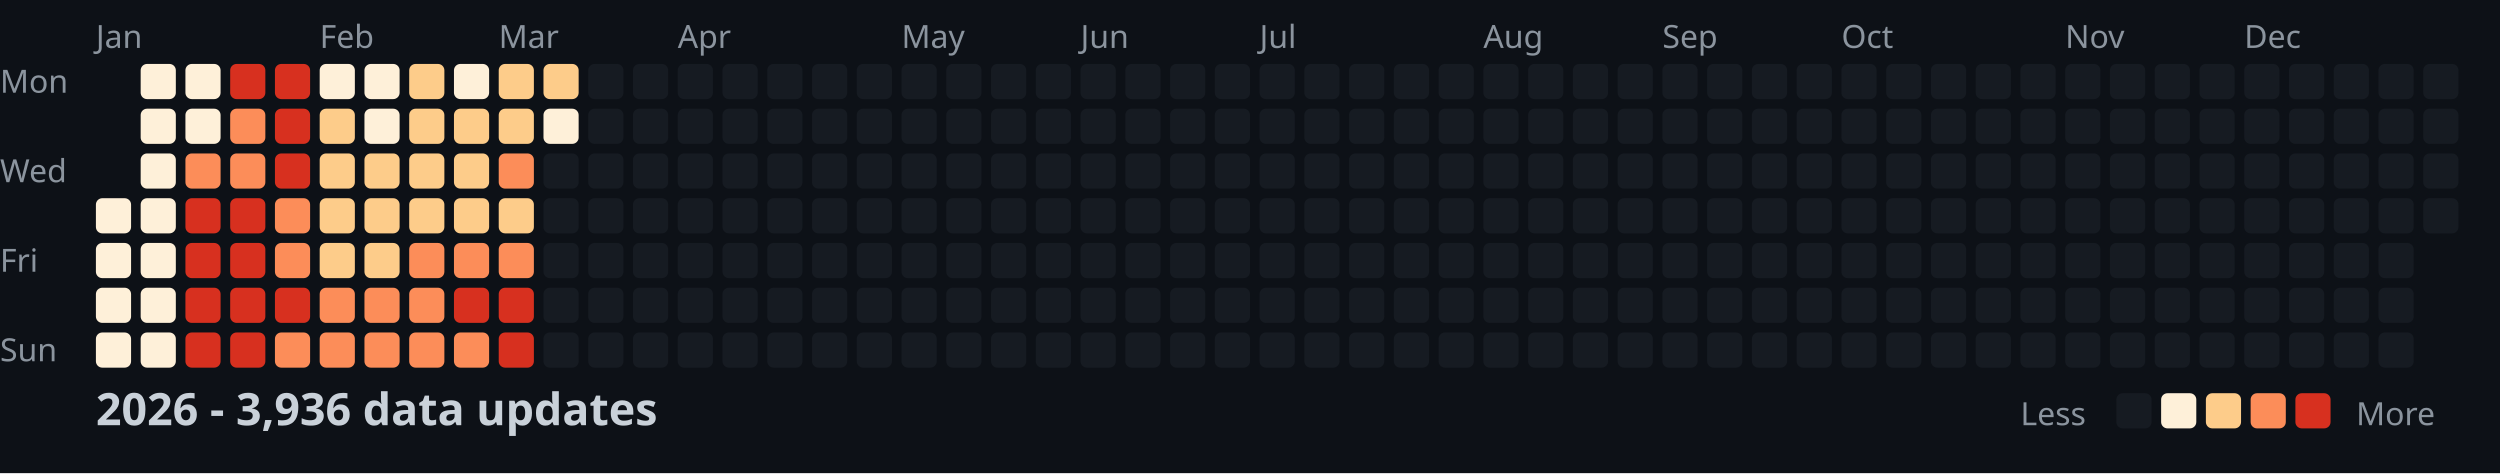
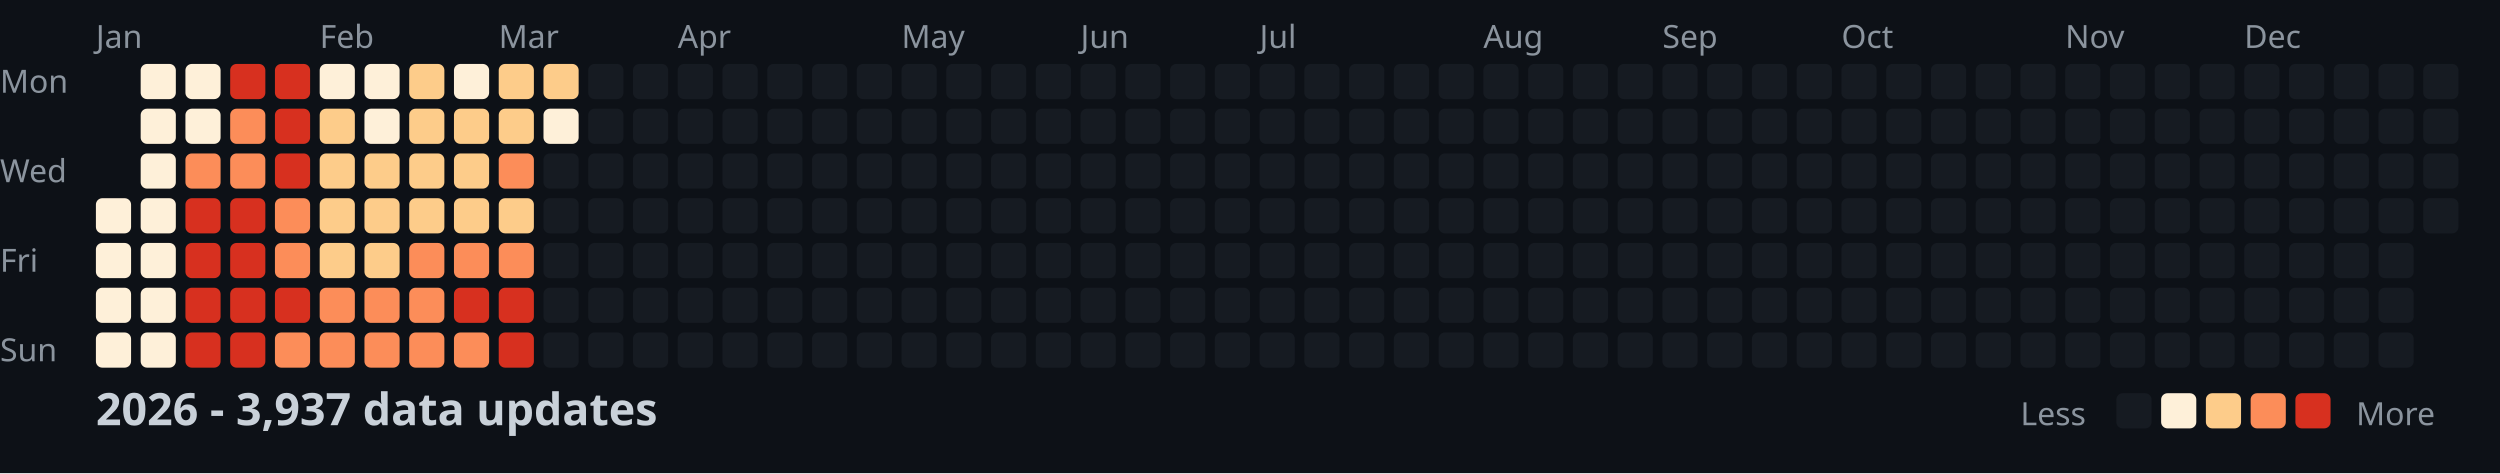
<svg xmlns="http://www.w3.org/2000/svg" width="782" height="148">
  <style>
    .month { font: 10px sans-serif; fill: #8b949e; }
    .day { font: 10px sans-serif; fill: #8b949e; }
    .title { font: bold 14px sans-serif; fill: #c9d1d9; }
    .legend { font: 10px sans-serif; fill: #8b949e; }
  </style>
  <rect width="100%" height="100%" fill="#0d1117" />
  <text x="0" y="29" class="day">Mon</text>
  <text x="0" y="57" class="day">Wed</text>
  <text x="0" y="85" class="day">Fri</text>
  <text x="0" y="113" class="day">Sun</text>
  <text x="30" y="15" class="month">Jan</text>
  <text x="100" y="15" class="month">Feb</text>
  <text x="156" y="15" class="month">Mar</text>
  <text x="212" y="15" class="month">Apr</text>
  <text x="282" y="15" class="month">May</text>
  <text x="338" y="15" class="month">Jun</text>
  <text x="394" y="15" class="month">Jul</text>
  <text x="464" y="15" class="month">Aug</text>
  <text x="520" y="15" class="month">Sep</text>
  <text x="576" y="15" class="month">Oct</text>
  <text x="646" y="15" class="month">Nov</text>
  <text x="702" y="15" class="month">Dec</text>
  <rect x="30" y="62" width="11" height="11" fill="#fef0d9" rx="2" />
  <rect x="30" y="76" width="11" height="11" fill="#fef0d9" rx="2" />
  <rect x="30" y="90" width="11" height="11" fill="#fef0d9" rx="2" />
  <rect x="30" y="104" width="11" height="11" fill="#fef0d9" rx="2" />
  <rect x="44" y="20" width="11" height="11" fill="#fef0d9" rx="2" />
  <rect x="44" y="34" width="11" height="11" fill="#fef0d9" rx="2" />
  <rect x="44" y="48" width="11" height="11" fill="#fef0d9" rx="2" />
  <rect x="44" y="62" width="11" height="11" fill="#fef0d9" rx="2" />
  <rect x="44" y="76" width="11" height="11" fill="#fef0d9" rx="2" />
  <rect x="44" y="90" width="11" height="11" fill="#fef0d9" rx="2" />
  <rect x="44" y="104" width="11" height="11" fill="#fef0d9" rx="2" />
  <rect x="58" y="20" width="11" height="11" fill="#fef0d9" rx="2" />
  <rect x="58" y="34" width="11" height="11" fill="#fef0d9" rx="2" />
  <rect x="58" y="48" width="11" height="11" fill="#fc8d59" rx="2" />
  <rect x="58" y="62" width="11" height="11" fill="#d7301f" rx="2" />
  <rect x="58" y="76" width="11" height="11" fill="#d7301f" rx="2" />
  <rect x="58" y="90" width="11" height="11" fill="#d7301f" rx="2" />
  <rect x="58" y="104" width="11" height="11" fill="#d7301f" rx="2" />
  <rect x="72" y="20" width="11" height="11" fill="#d7301f" rx="2" />
  <rect x="72" y="34" width="11" height="11" fill="#fc8d59" rx="2" />
  <rect x="72" y="48" width="11" height="11" fill="#fc8d59" rx="2" />
  <rect x="72" y="62" width="11" height="11" fill="#d7301f" rx="2" />
  <rect x="72" y="76" width="11" height="11" fill="#d7301f" rx="2" />
  <rect x="72" y="90" width="11" height="11" fill="#d7301f" rx="2" />
  <rect x="72" y="104" width="11" height="11" fill="#d7301f" rx="2" />
  <rect x="86" y="20" width="11" height="11" fill="#d7301f" rx="2" />
  <rect x="86" y="34" width="11" height="11" fill="#d7301f" rx="2" />
  <rect x="86" y="48" width="11" height="11" fill="#d7301f" rx="2" />
  <rect x="86" y="62" width="11" height="11" fill="#fc8d59" rx="2" />
  <rect x="86" y="76" width="11" height="11" fill="#fc8d59" rx="2" />
  <rect x="86" y="90" width="11" height="11" fill="#d7301f" rx="2" />
  <rect x="86" y="104" width="11" height="11" fill="#fc8d59" rx="2" />
  <rect x="100" y="20" width="11" height="11" fill="#fef0d9" rx="2" />
  <rect x="100" y="34" width="11" height="11" fill="#fdcc8a" rx="2" />
  <rect x="100" y="48" width="11" height="11" fill="#fdcc8a" rx="2" />
  <rect x="100" y="62" width="11" height="11" fill="#fdcc8a" rx="2" />
  <rect x="100" y="76" width="11" height="11" fill="#fdcc8a" rx="2" />
  <rect x="100" y="90" width="11" height="11" fill="#fc8d59" rx="2" />
  <rect x="100" y="104" width="11" height="11" fill="#fc8d59" rx="2" />
  <rect x="114" y="20" width="11" height="11" fill="#fef0d9" rx="2" />
  <rect x="114" y="34" width="11" height="11" fill="#fef0d9" rx="2" />
  <rect x="114" y="48" width="11" height="11" fill="#fdcc8a" rx="2" />
  <rect x="114" y="62" width="11" height="11" fill="#fdcc8a" rx="2" />
  <rect x="114" y="76" width="11" height="11" fill="#fdcc8a" rx="2" />
  <rect x="114" y="90" width="11" height="11" fill="#fc8d59" rx="2" />
  <rect x="114" y="104" width="11" height="11" fill="#fc8d59" rx="2" />
  <rect x="128" y="20" width="11" height="11" fill="#fdcc8a" rx="2" />
  <rect x="128" y="34" width="11" height="11" fill="#fdcc8a" rx="2" />
  <rect x="128" y="48" width="11" height="11" fill="#fdcc8a" rx="2" />
  <rect x="128" y="62" width="11" height="11" fill="#fdcc8a" rx="2" />
  <rect x="128" y="76" width="11" height="11" fill="#fc8d59" rx="2" />
  <rect x="128" y="90" width="11" height="11" fill="#fc8d59" rx="2" />
  <rect x="128" y="104" width="11" height="11" fill="#fc8d59" rx="2" />
  <rect x="142" y="20" width="11" height="11" fill="#fef0d9" rx="2" />
  <rect x="142" y="34" width="11" height="11" fill="#fdcc8a" rx="2" />
  <rect x="142" y="48" width="11" height="11" fill="#fdcc8a" rx="2" />
  <rect x="142" y="62" width="11" height="11" fill="#fdcc8a" rx="2" />
  <rect x="142" y="76" width="11" height="11" fill="#fc8d59" rx="2" />
  <rect x="142" y="90" width="11" height="11" fill="#d7301f" rx="2" />
  <rect x="142" y="104" width="11" height="11" fill="#fc8d59" rx="2" />
  <rect x="156" y="20" width="11" height="11" fill="#fdcc8a" rx="2" />
  <rect x="156" y="34" width="11" height="11" fill="#fdcc8a" rx="2" />
  <rect x="156" y="48" width="11" height="11" fill="#fc8d59" rx="2" />
  <rect x="156" y="62" width="11" height="11" fill="#fdcc8a" rx="2" />
  <rect x="156" y="76" width="11" height="11" fill="#fc8d59" rx="2" />
  <rect x="156" y="90" width="11" height="11" fill="#d7301f" rx="2" />
  <rect x="156" y="104" width="11" height="11" fill="#d7301f" rx="2" />
  <rect x="170" y="20" width="11" height="11" fill="#fdcc8a" rx="2" />
  <rect x="170" y="34" width="11" height="11" fill="#fef0d9" rx="2" />
  <rect x="170" y="48" width="11" height="11" fill="#161b22" rx="2" />
  <rect x="170" y="62" width="11" height="11" fill="#161b22" rx="2" />
  <rect x="170" y="76" width="11" height="11" fill="#161b22" rx="2" />
  <rect x="170" y="90" width="11" height="11" fill="#161b22" rx="2" />
  <rect x="170" y="104" width="11" height="11" fill="#161b22" rx="2" />
  <rect x="184" y="20" width="11" height="11" fill="#161b22" rx="2" />
  <rect x="184" y="34" width="11" height="11" fill="#161b22" rx="2" />
  <rect x="184" y="48" width="11" height="11" fill="#161b22" rx="2" />
  <rect x="184" y="62" width="11" height="11" fill="#161b22" rx="2" />
  <rect x="184" y="76" width="11" height="11" fill="#161b22" rx="2" />
  <rect x="184" y="90" width="11" height="11" fill="#161b22" rx="2" />
  <rect x="184" y="104" width="11" height="11" fill="#161b22" rx="2" />
  <rect x="198" y="20" width="11" height="11" fill="#161b22" rx="2" />
  <rect x="198" y="34" width="11" height="11" fill="#161b22" rx="2" />
  <rect x="198" y="48" width="11" height="11" fill="#161b22" rx="2" />
  <rect x="198" y="62" width="11" height="11" fill="#161b22" rx="2" />
  <rect x="198" y="76" width="11" height="11" fill="#161b22" rx="2" />
  <rect x="198" y="90" width="11" height="11" fill="#161b22" rx="2" />
  <rect x="198" y="104" width="11" height="11" fill="#161b22" rx="2" />
  <rect x="212" y="20" width="11" height="11" fill="#161b22" rx="2" />
  <rect x="212" y="34" width="11" height="11" fill="#161b22" rx="2" />
  <rect x="212" y="48" width="11" height="11" fill="#161b22" rx="2" />
  <rect x="212" y="62" width="11" height="11" fill="#161b22" rx="2" />
  <rect x="212" y="76" width="11" height="11" fill="#161b22" rx="2" />
  <rect x="212" y="90" width="11" height="11" fill="#161b22" rx="2" />
  <rect x="212" y="104" width="11" height="11" fill="#161b22" rx="2" />
  <rect x="226" y="20" width="11" height="11" fill="#161b22" rx="2" />
  <rect x="226" y="34" width="11" height="11" fill="#161b22" rx="2" />
  <rect x="226" y="48" width="11" height="11" fill="#161b22" rx="2" />
  <rect x="226" y="62" width="11" height="11" fill="#161b22" rx="2" />
  <rect x="226" y="76" width="11" height="11" fill="#161b22" rx="2" />
  <rect x="226" y="90" width="11" height="11" fill="#161b22" rx="2" />
  <rect x="226" y="104" width="11" height="11" fill="#161b22" rx="2" />
  <rect x="240" y="20" width="11" height="11" fill="#161b22" rx="2" />
  <rect x="240" y="34" width="11" height="11" fill="#161b22" rx="2" />
  <rect x="240" y="48" width="11" height="11" fill="#161b22" rx="2" />
  <rect x="240" y="62" width="11" height="11" fill="#161b22" rx="2" />
  <rect x="240" y="76" width="11" height="11" fill="#161b22" rx="2" />
  <rect x="240" y="90" width="11" height="11" fill="#161b22" rx="2" />
  <rect x="240" y="104" width="11" height="11" fill="#161b22" rx="2" />
  <rect x="254" y="20" width="11" height="11" fill="#161b22" rx="2" />
  <rect x="254" y="34" width="11" height="11" fill="#161b22" rx="2" />
  <rect x="254" y="48" width="11" height="11" fill="#161b22" rx="2" />
  <rect x="254" y="62" width="11" height="11" fill="#161b22" rx="2" />
  <rect x="254" y="76" width="11" height="11" fill="#161b22" rx="2" />
  <rect x="254" y="90" width="11" height="11" fill="#161b22" rx="2" />
  <rect x="254" y="104" width="11" height="11" fill="#161b22" rx="2" />
  <rect x="268" y="20" width="11" height="11" fill="#161b22" rx="2" />
  <rect x="268" y="34" width="11" height="11" fill="#161b22" rx="2" />
  <rect x="268" y="48" width="11" height="11" fill="#161b22" rx="2" />
  <rect x="268" y="62" width="11" height="11" fill="#161b22" rx="2" />
  <rect x="268" y="76" width="11" height="11" fill="#161b22" rx="2" />
  <rect x="268" y="90" width="11" height="11" fill="#161b22" rx="2" />
  <rect x="268" y="104" width="11" height="11" fill="#161b22" rx="2" />
  <rect x="282" y="20" width="11" height="11" fill="#161b22" rx="2" />
  <rect x="282" y="34" width="11" height="11" fill="#161b22" rx="2" />
  <rect x="282" y="48" width="11" height="11" fill="#161b22" rx="2" />
  <rect x="282" y="62" width="11" height="11" fill="#161b22" rx="2" />
  <rect x="282" y="76" width="11" height="11" fill="#161b22" rx="2" />
  <rect x="282" y="90" width="11" height="11" fill="#161b22" rx="2" />
  <rect x="282" y="104" width="11" height="11" fill="#161b22" rx="2" />
  <rect x="296" y="20" width="11" height="11" fill="#161b22" rx="2" />
  <rect x="296" y="34" width="11" height="11" fill="#161b22" rx="2" />
  <rect x="296" y="48" width="11" height="11" fill="#161b22" rx="2" />
  <rect x="296" y="62" width="11" height="11" fill="#161b22" rx="2" />
  <rect x="296" y="76" width="11" height="11" fill="#161b22" rx="2" />
  <rect x="296" y="90" width="11" height="11" fill="#161b22" rx="2" />
  <rect x="296" y="104" width="11" height="11" fill="#161b22" rx="2" />
  <rect x="310" y="20" width="11" height="11" fill="#161b22" rx="2" />
  <rect x="310" y="34" width="11" height="11" fill="#161b22" rx="2" />
  <rect x="310" y="48" width="11" height="11" fill="#161b22" rx="2" />
  <rect x="310" y="62" width="11" height="11" fill="#161b22" rx="2" />
  <rect x="310" y="76" width="11" height="11" fill="#161b22" rx="2" />
  <rect x="310" y="90" width="11" height="11" fill="#161b22" rx="2" />
  <rect x="310" y="104" width="11" height="11" fill="#161b22" rx="2" />
  <rect x="324" y="20" width="11" height="11" fill="#161b22" rx="2" />
  <rect x="324" y="34" width="11" height="11" fill="#161b22" rx="2" />
  <rect x="324" y="48" width="11" height="11" fill="#161b22" rx="2" />
  <rect x="324" y="62" width="11" height="11" fill="#161b22" rx="2" />
  <rect x="324" y="76" width="11" height="11" fill="#161b22" rx="2" />
  <rect x="324" y="90" width="11" height="11" fill="#161b22" rx="2" />
  <rect x="324" y="104" width="11" height="11" fill="#161b22" rx="2" />
  <rect x="338" y="20" width="11" height="11" fill="#161b22" rx="2" />
  <rect x="338" y="34" width="11" height="11" fill="#161b22" rx="2" />
  <rect x="338" y="48" width="11" height="11" fill="#161b22" rx="2" />
  <rect x="338" y="62" width="11" height="11" fill="#161b22" rx="2" />
  <rect x="338" y="76" width="11" height="11" fill="#161b22" rx="2" />
  <rect x="338" y="90" width="11" height="11" fill="#161b22" rx="2" />
  <rect x="338" y="104" width="11" height="11" fill="#161b22" rx="2" />
  <rect x="352" y="20" width="11" height="11" fill="#161b22" rx="2" />
  <rect x="352" y="34" width="11" height="11" fill="#161b22" rx="2" />
  <rect x="352" y="48" width="11" height="11" fill="#161b22" rx="2" />
  <rect x="352" y="62" width="11" height="11" fill="#161b22" rx="2" />
  <rect x="352" y="76" width="11" height="11" fill="#161b22" rx="2" />
  <rect x="352" y="90" width="11" height="11" fill="#161b22" rx="2" />
  <rect x="352" y="104" width="11" height="11" fill="#161b22" rx="2" />
  <rect x="366" y="20" width="11" height="11" fill="#161b22" rx="2" />
  <rect x="366" y="34" width="11" height="11" fill="#161b22" rx="2" />
  <rect x="366" y="48" width="11" height="11" fill="#161b22" rx="2" />
  <rect x="366" y="62" width="11" height="11" fill="#161b22" rx="2" />
  <rect x="366" y="76" width="11" height="11" fill="#161b22" rx="2" />
  <rect x="366" y="90" width="11" height="11" fill="#161b22" rx="2" />
  <rect x="366" y="104" width="11" height="11" fill="#161b22" rx="2" />
  <rect x="380" y="20" width="11" height="11" fill="#161b22" rx="2" />
  <rect x="380" y="34" width="11" height="11" fill="#161b22" rx="2" />
  <rect x="380" y="48" width="11" height="11" fill="#161b22" rx="2" />
  <rect x="380" y="62" width="11" height="11" fill="#161b22" rx="2" />
  <rect x="380" y="76" width="11" height="11" fill="#161b22" rx="2" />
  <rect x="380" y="90" width="11" height="11" fill="#161b22" rx="2" />
  <rect x="380" y="104" width="11" height="11" fill="#161b22" rx="2" />
  <rect x="394" y="20" width="11" height="11" fill="#161b22" rx="2" />
  <rect x="394" y="34" width="11" height="11" fill="#161b22" rx="2" />
  <rect x="394" y="48" width="11" height="11" fill="#161b22" rx="2" />
  <rect x="394" y="62" width="11" height="11" fill="#161b22" rx="2" />
  <rect x="394" y="76" width="11" height="11" fill="#161b22" rx="2" />
  <rect x="394" y="90" width="11" height="11" fill="#161b22" rx="2" />
  <rect x="394" y="104" width="11" height="11" fill="#161b22" rx="2" />
  <rect x="408" y="20" width="11" height="11" fill="#161b22" rx="2" />
  <rect x="408" y="34" width="11" height="11" fill="#161b22" rx="2" />
  <rect x="408" y="48" width="11" height="11" fill="#161b22" rx="2" />
  <rect x="408" y="62" width="11" height="11" fill="#161b22" rx="2" />
  <rect x="408" y="76" width="11" height="11" fill="#161b22" rx="2" />
  <rect x="408" y="90" width="11" height="11" fill="#161b22" rx="2" />
  <rect x="408" y="104" width="11" height="11" fill="#161b22" rx="2" />
  <rect x="422" y="20" width="11" height="11" fill="#161b22" rx="2" />
  <rect x="422" y="34" width="11" height="11" fill="#161b22" rx="2" />
  <rect x="422" y="48" width="11" height="11" fill="#161b22" rx="2" />
  <rect x="422" y="62" width="11" height="11" fill="#161b22" rx="2" />
  <rect x="422" y="76" width="11" height="11" fill="#161b22" rx="2" />
  <rect x="422" y="90" width="11" height="11" fill="#161b22" rx="2" />
  <rect x="422" y="104" width="11" height="11" fill="#161b22" rx="2" />
  <rect x="436" y="20" width="11" height="11" fill="#161b22" rx="2" />
  <rect x="436" y="34" width="11" height="11" fill="#161b22" rx="2" />
  <rect x="436" y="48" width="11" height="11" fill="#161b22" rx="2" />
  <rect x="436" y="62" width="11" height="11" fill="#161b22" rx="2" />
  <rect x="436" y="76" width="11" height="11" fill="#161b22" rx="2" />
  <rect x="436" y="90" width="11" height="11" fill="#161b22" rx="2" />
  <rect x="436" y="104" width="11" height="11" fill="#161b22" rx="2" />
  <rect x="450" y="20" width="11" height="11" fill="#161b22" rx="2" />
  <rect x="450" y="34" width="11" height="11" fill="#161b22" rx="2" />
  <rect x="450" y="48" width="11" height="11" fill="#161b22" rx="2" />
  <rect x="450" y="62" width="11" height="11" fill="#161b22" rx="2" />
  <rect x="450" y="76" width="11" height="11" fill="#161b22" rx="2" />
  <rect x="450" y="90" width="11" height="11" fill="#161b22" rx="2" />
  <rect x="450" y="104" width="11" height="11" fill="#161b22" rx="2" />
  <rect x="464" y="20" width="11" height="11" fill="#161b22" rx="2" />
  <rect x="464" y="34" width="11" height="11" fill="#161b22" rx="2" />
  <rect x="464" y="48" width="11" height="11" fill="#161b22" rx="2" />
  <rect x="464" y="62" width="11" height="11" fill="#161b22" rx="2" />
  <rect x="464" y="76" width="11" height="11" fill="#161b22" rx="2" />
  <rect x="464" y="90" width="11" height="11" fill="#161b22" rx="2" />
  <rect x="464" y="104" width="11" height="11" fill="#161b22" rx="2" />
  <rect x="478" y="20" width="11" height="11" fill="#161b22" rx="2" />
  <rect x="478" y="34" width="11" height="11" fill="#161b22" rx="2" />
  <rect x="478" y="48" width="11" height="11" fill="#161b22" rx="2" />
  <rect x="478" y="62" width="11" height="11" fill="#161b22" rx="2" />
  <rect x="478" y="76" width="11" height="11" fill="#161b22" rx="2" />
  <rect x="478" y="90" width="11" height="11" fill="#161b22" rx="2" />
  <rect x="478" y="104" width="11" height="11" fill="#161b22" rx="2" />
  <rect x="492" y="20" width="11" height="11" fill="#161b22" rx="2" />
  <rect x="492" y="34" width="11" height="11" fill="#161b22" rx="2" />
  <rect x="492" y="48" width="11" height="11" fill="#161b22" rx="2" />
  <rect x="492" y="62" width="11" height="11" fill="#161b22" rx="2" />
  <rect x="492" y="76" width="11" height="11" fill="#161b22" rx="2" />
  <rect x="492" y="90" width="11" height="11" fill="#161b22" rx="2" />
  <rect x="492" y="104" width="11" height="11" fill="#161b22" rx="2" />
  <rect x="506" y="20" width="11" height="11" fill="#161b22" rx="2" />
  <rect x="506" y="34" width="11" height="11" fill="#161b22" rx="2" />
  <rect x="506" y="48" width="11" height="11" fill="#161b22" rx="2" />
  <rect x="506" y="62" width="11" height="11" fill="#161b22" rx="2" />
  <rect x="506" y="76" width="11" height="11" fill="#161b22" rx="2" />
  <rect x="506" y="90" width="11" height="11" fill="#161b22" rx="2" />
  <rect x="506" y="104" width="11" height="11" fill="#161b22" rx="2" />
  <rect x="520" y="20" width="11" height="11" fill="#161b22" rx="2" />
  <rect x="520" y="34" width="11" height="11" fill="#161b22" rx="2" />
  <rect x="520" y="48" width="11" height="11" fill="#161b22" rx="2" />
  <rect x="520" y="62" width="11" height="11" fill="#161b22" rx="2" />
  <rect x="520" y="76" width="11" height="11" fill="#161b22" rx="2" />
  <rect x="520" y="90" width="11" height="11" fill="#161b22" rx="2" />
  <rect x="520" y="104" width="11" height="11" fill="#161b22" rx="2" />
  <rect x="534" y="20" width="11" height="11" fill="#161b22" rx="2" />
  <rect x="534" y="34" width="11" height="11" fill="#161b22" rx="2" />
  <rect x="534" y="48" width="11" height="11" fill="#161b22" rx="2" />
  <rect x="534" y="62" width="11" height="11" fill="#161b22" rx="2" />
  <rect x="534" y="76" width="11" height="11" fill="#161b22" rx="2" />
  <rect x="534" y="90" width="11" height="11" fill="#161b22" rx="2" />
  <rect x="534" y="104" width="11" height="11" fill="#161b22" rx="2" />
  <rect x="548" y="20" width="11" height="11" fill="#161b22" rx="2" />
  <rect x="548" y="34" width="11" height="11" fill="#161b22" rx="2" />
  <rect x="548" y="48" width="11" height="11" fill="#161b22" rx="2" />
  <rect x="548" y="62" width="11" height="11" fill="#161b22" rx="2" />
  <rect x="548" y="76" width="11" height="11" fill="#161b22" rx="2" />
  <rect x="548" y="90" width="11" height="11" fill="#161b22" rx="2" />
  <rect x="548" y="104" width="11" height="11" fill="#161b22" rx="2" />
  <rect x="562" y="20" width="11" height="11" fill="#161b22" rx="2" />
  <rect x="562" y="34" width="11" height="11" fill="#161b22" rx="2" />
  <rect x="562" y="48" width="11" height="11" fill="#161b22" rx="2" />
  <rect x="562" y="62" width="11" height="11" fill="#161b22" rx="2" />
  <rect x="562" y="76" width="11" height="11" fill="#161b22" rx="2" />
  <rect x="562" y="90" width="11" height="11" fill="#161b22" rx="2" />
  <rect x="562" y="104" width="11" height="11" fill="#161b22" rx="2" />
  <rect x="576" y="20" width="11" height="11" fill="#161b22" rx="2" />
  <rect x="576" y="34" width="11" height="11" fill="#161b22" rx="2" />
  <rect x="576" y="48" width="11" height="11" fill="#161b22" rx="2" />
  <rect x="576" y="62" width="11" height="11" fill="#161b22" rx="2" />
  <rect x="576" y="76" width="11" height="11" fill="#161b22" rx="2" />
  <rect x="576" y="90" width="11" height="11" fill="#161b22" rx="2" />
  <rect x="576" y="104" width="11" height="11" fill="#161b22" rx="2" />
  <rect x="590" y="20" width="11" height="11" fill="#161b22" rx="2" />
  <rect x="590" y="34" width="11" height="11" fill="#161b22" rx="2" />
  <rect x="590" y="48" width="11" height="11" fill="#161b22" rx="2" />
  <rect x="590" y="62" width="11" height="11" fill="#161b22" rx="2" />
  <rect x="590" y="76" width="11" height="11" fill="#161b22" rx="2" />
  <rect x="590" y="90" width="11" height="11" fill="#161b22" rx="2" />
  <rect x="590" y="104" width="11" height="11" fill="#161b22" rx="2" />
  <rect x="604" y="20" width="11" height="11" fill="#161b22" rx="2" />
  <rect x="604" y="34" width="11" height="11" fill="#161b22" rx="2" />
  <rect x="604" y="48" width="11" height="11" fill="#161b22" rx="2" />
  <rect x="604" y="62" width="11" height="11" fill="#161b22" rx="2" />
  <rect x="604" y="76" width="11" height="11" fill="#161b22" rx="2" />
  <rect x="604" y="90" width="11" height="11" fill="#161b22" rx="2" />
  <rect x="604" y="104" width="11" height="11" fill="#161b22" rx="2" />
  <rect x="618" y="20" width="11" height="11" fill="#161b22" rx="2" />
  <rect x="618" y="34" width="11" height="11" fill="#161b22" rx="2" />
  <rect x="618" y="48" width="11" height="11" fill="#161b22" rx="2" />
  <rect x="618" y="62" width="11" height="11" fill="#161b22" rx="2" />
  <rect x="618" y="76" width="11" height="11" fill="#161b22" rx="2" />
  <rect x="618" y="90" width="11" height="11" fill="#161b22" rx="2" />
  <rect x="618" y="104" width="11" height="11" fill="#161b22" rx="2" />
  <rect x="632" y="20" width="11" height="11" fill="#161b22" rx="2" />
  <rect x="632" y="34" width="11" height="11" fill="#161b22" rx="2" />
  <rect x="632" y="48" width="11" height="11" fill="#161b22" rx="2" />
  <rect x="632" y="62" width="11" height="11" fill="#161b22" rx="2" />
  <rect x="632" y="76" width="11" height="11" fill="#161b22" rx="2" />
  <rect x="632" y="90" width="11" height="11" fill="#161b22" rx="2" />
  <rect x="632" y="104" width="11" height="11" fill="#161b22" rx="2" />
  <rect x="646" y="20" width="11" height="11" fill="#161b22" rx="2" />
  <rect x="646" y="34" width="11" height="11" fill="#161b22" rx="2" />
  <rect x="646" y="48" width="11" height="11" fill="#161b22" rx="2" />
  <rect x="646" y="62" width="11" height="11" fill="#161b22" rx="2" />
  <rect x="646" y="76" width="11" height="11" fill="#161b22" rx="2" />
  <rect x="646" y="90" width="11" height="11" fill="#161b22" rx="2" />
  <rect x="646" y="104" width="11" height="11" fill="#161b22" rx="2" />
  <rect x="660" y="20" width="11" height="11" fill="#161b22" rx="2" />
  <rect x="660" y="34" width="11" height="11" fill="#161b22" rx="2" />
  <rect x="660" y="48" width="11" height="11" fill="#161b22" rx="2" />
  <rect x="660" y="62" width="11" height="11" fill="#161b22" rx="2" />
  <rect x="660" y="76" width="11" height="11" fill="#161b22" rx="2" />
  <rect x="660" y="90" width="11" height="11" fill="#161b22" rx="2" />
  <rect x="660" y="104" width="11" height="11" fill="#161b22" rx="2" />
  <rect x="674" y="20" width="11" height="11" fill="#161b22" rx="2" />
  <rect x="674" y="34" width="11" height="11" fill="#161b22" rx="2" />
  <rect x="674" y="48" width="11" height="11" fill="#161b22" rx="2" />
  <rect x="674" y="62" width="11" height="11" fill="#161b22" rx="2" />
  <rect x="674" y="76" width="11" height="11" fill="#161b22" rx="2" />
  <rect x="674" y="90" width="11" height="11" fill="#161b22" rx="2" />
  <rect x="674" y="104" width="11" height="11" fill="#161b22" rx="2" />
  <rect x="688" y="20" width="11" height="11" fill="#161b22" rx="2" />
  <rect x="688" y="34" width="11" height="11" fill="#161b22" rx="2" />
  <rect x="688" y="48" width="11" height="11" fill="#161b22" rx="2" />
  <rect x="688" y="62" width="11" height="11" fill="#161b22" rx="2" />
  <rect x="688" y="76" width="11" height="11" fill="#161b22" rx="2" />
  <rect x="688" y="90" width="11" height="11" fill="#161b22" rx="2" />
  <rect x="688" y="104" width="11" height="11" fill="#161b22" rx="2" />
  <rect x="702" y="20" width="11" height="11" fill="#161b22" rx="2" />
  <rect x="702" y="34" width="11" height="11" fill="#161b22" rx="2" />
  <rect x="702" y="48" width="11" height="11" fill="#161b22" rx="2" />
  <rect x="702" y="62" width="11" height="11" fill="#161b22" rx="2" />
  <rect x="702" y="76" width="11" height="11" fill="#161b22" rx="2" />
  <rect x="702" y="90" width="11" height="11" fill="#161b22" rx="2" />
  <rect x="702" y="104" width="11" height="11" fill="#161b22" rx="2" />
  <rect x="716" y="20" width="11" height="11" fill="#161b22" rx="2" />
  <rect x="716" y="34" width="11" height="11" fill="#161b22" rx="2" />
  <rect x="716" y="48" width="11" height="11" fill="#161b22" rx="2" />
  <rect x="716" y="62" width="11" height="11" fill="#161b22" rx="2" />
  <rect x="716" y="76" width="11" height="11" fill="#161b22" rx="2" />
  <rect x="716" y="90" width="11" height="11" fill="#161b22" rx="2" />
  <rect x="716" y="104" width="11" height="11" fill="#161b22" rx="2" />
  <rect x="730" y="20" width="11" height="11" fill="#161b22" rx="2" />
  <rect x="730" y="34" width="11" height="11" fill="#161b22" rx="2" />
  <rect x="730" y="48" width="11" height="11" fill="#161b22" rx="2" />
  <rect x="730" y="62" width="11" height="11" fill="#161b22" rx="2" />
  <rect x="730" y="76" width="11" height="11" fill="#161b22" rx="2" />
  <rect x="730" y="90" width="11" height="11" fill="#161b22" rx="2" />
  <rect x="730" y="104" width="11" height="11" fill="#161b22" rx="2" />
  <rect x="744" y="20" width="11" height="11" fill="#161b22" rx="2" />
  <rect x="744" y="34" width="11" height="11" fill="#161b22" rx="2" />
  <rect x="744" y="48" width="11" height="11" fill="#161b22" rx="2" />
  <rect x="744" y="62" width="11" height="11" fill="#161b22" rx="2" />
  <rect x="744" y="76" width="11" height="11" fill="#161b22" rx="2" />
  <rect x="744" y="90" width="11" height="11" fill="#161b22" rx="2" />
  <rect x="744" y="104" width="11" height="11" fill="#161b22" rx="2" />
  <rect x="758" y="20" width="11" height="11" fill="#161b22" rx="2" />
  <rect x="758" y="34" width="11" height="11" fill="#161b22" rx="2" />
  <rect x="758" y="48" width="11" height="11" fill="#161b22" rx="2" />
  <rect x="758" y="62" width="11" height="11" fill="#161b22" rx="2" />
-   <text x="30" y="133" class="title">2026 - 3,936 data updates</text>
+   <text x="30" y="133" class="title">2026 - 3,937 data updates</text>
  <text x="632" y="133" class="legend">Less</text>
  <rect x="662" y="123" width="11" height="11" fill="#161b22" rx="2" />
  <rect x="676" y="123" width="11" height="11" fill="#fef0d9" rx="2" />
  <rect x="690" y="123" width="11" height="11" fill="#fdcc8a" rx="2" />
  <rect x="704" y="123" width="11" height="11" fill="#fc8d59" rx="2" />
  <rect x="718" y="123" width="11" height="11" fill="#d7301f" rx="2" />
  <text x="737" y="133" class="legend">More</text>
</svg>
